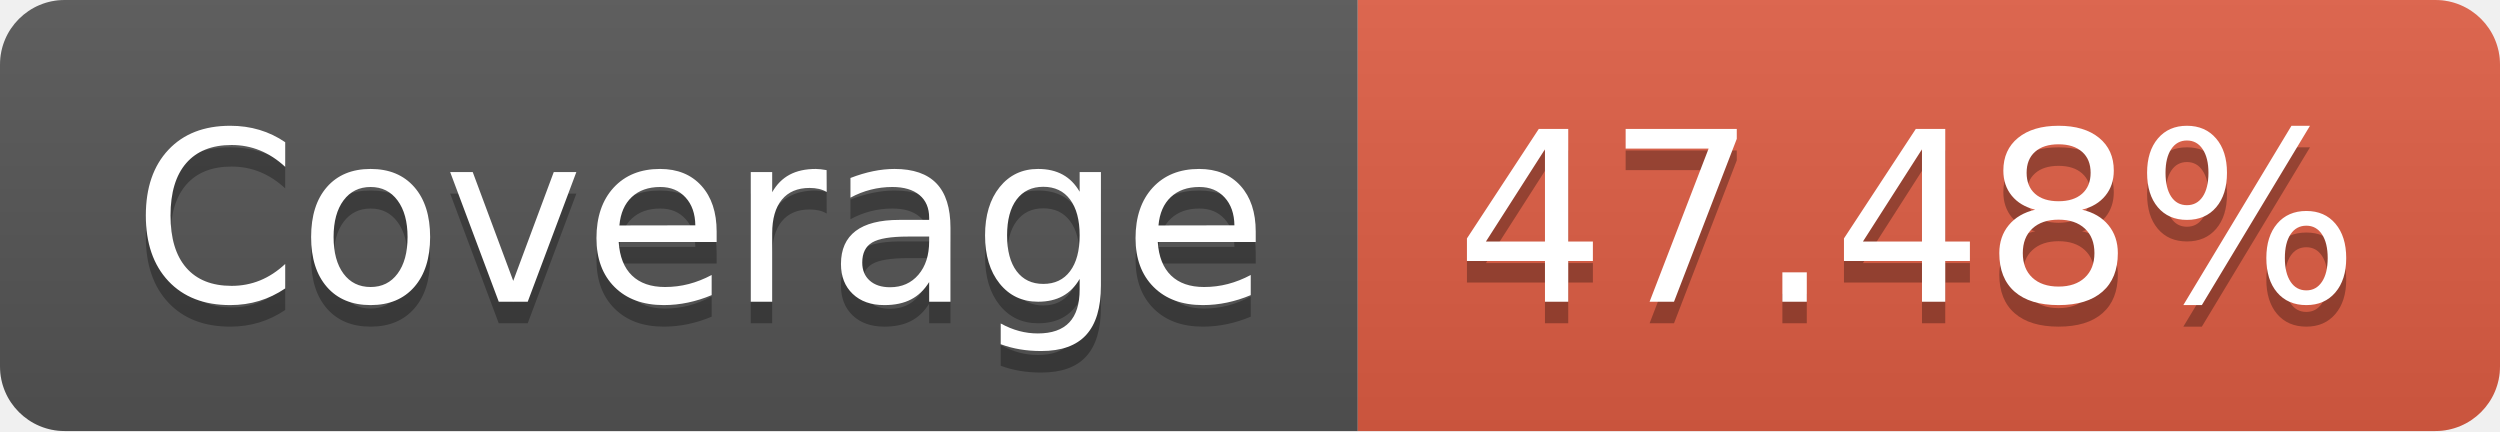
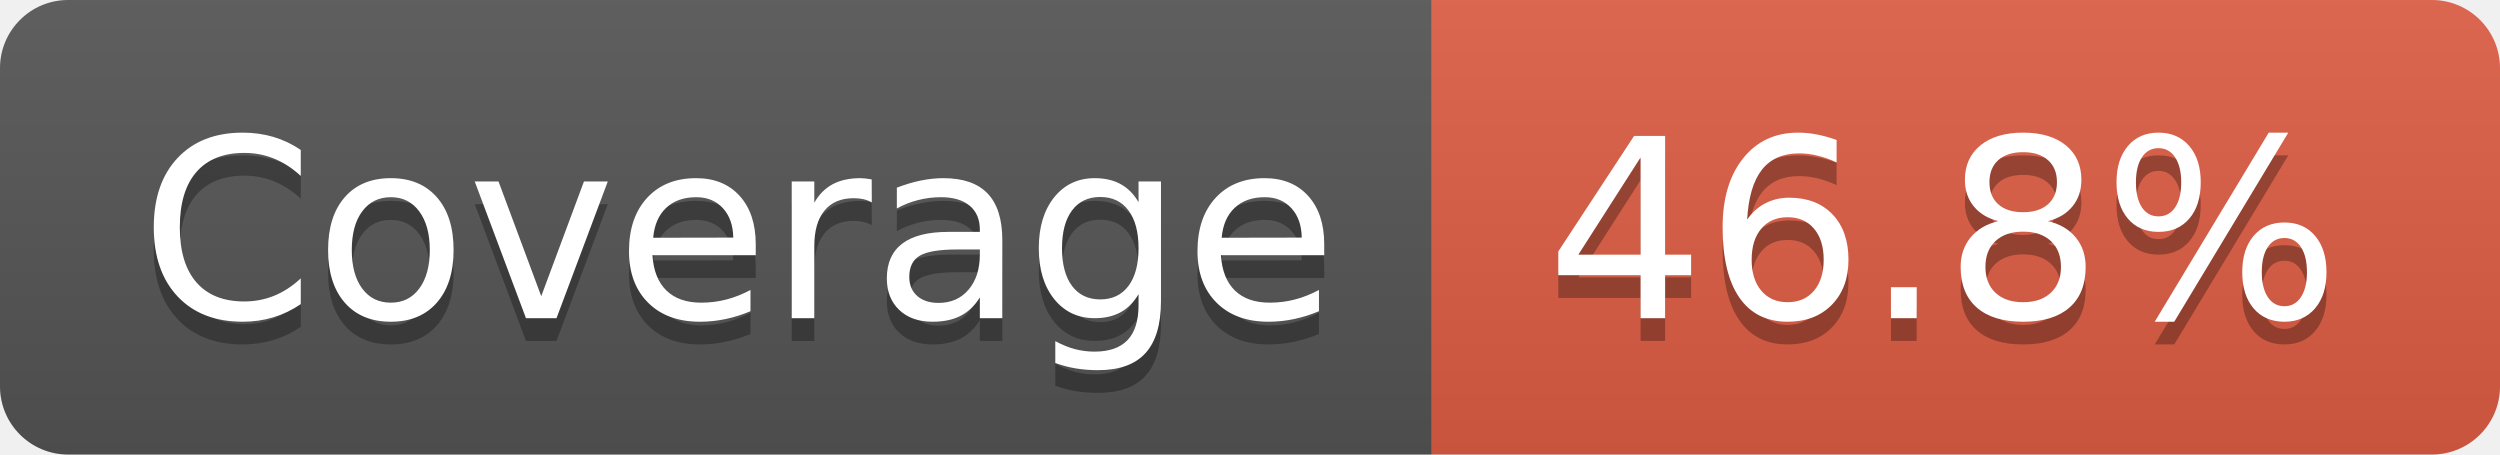
- <svg xmlns="http://www.w3.org/2000/svg" width="116" height="20" role="img" aria-label="Coverage: 47.48%">
+ <svg xmlns="http://www.w3.org/2000/svg" width="110" height="20" role="img" aria-label="Coverage: 46.8%">
  <linearGradient id="s" x2="0" y2="100%">
    <stop offset="0" stop-color="#bbb" stop-opacity=".1" />
    <stop offset="1" stop-opacity=".1" />
  </linearGradient>
  <clipPath id="r">
-     <rect width="116" height="20" rx="3" fill="#fff" />
+     <rect width="110" height="20" rx="3" fill="#fff" />
  </clipPath>
  <g clip-path="url(#r)">
    <rect width="63" height="20" fill="#555" />
-     <rect x="63" width="53" height="20" fill="#e05d44" />
-     <rect width="116" height="20" fill="url(#s)" />
+     <rect x="63" width="47" height="20" fill="#e05d44" />
+     <rect width="110" height="20" fill="url(#s)" />
  </g>
  <g fill="#fff" text-anchor="middle" font-family="Verdana,Geneva,DejaVu Sans,sans-serif" text-rendering="geometricPrecision" font-size="110">
    <text aria-hidden="true" x="325" y="150" fill="#010101" fill-opacity=".3" transform="scale(.1)" textLength="530">Coverage</text>
    <text x="325" y="140" transform="scale(.1)" fill="#fff" textLength="530">Coverage</text>
-     <text aria-hidden="true" x="885" y="150" fill="#010101" fill-opacity=".3" transform="scale(.1)" textLength="430">47.48%</text>
-     <text x="885" y="140" transform="scale(.1)" fill="#fff" textLength="430">47.48%</text>
+     <text aria-hidden="true" x="855" y="150" fill="#010101" fill-opacity=".3" transform="scale(.1)" textLength="370">46.8%</text>
+     <text x="855" y="140" transform="scale(.1)" fill="#fff" textLength="370">46.8%</text>
  </g>
</svg>
